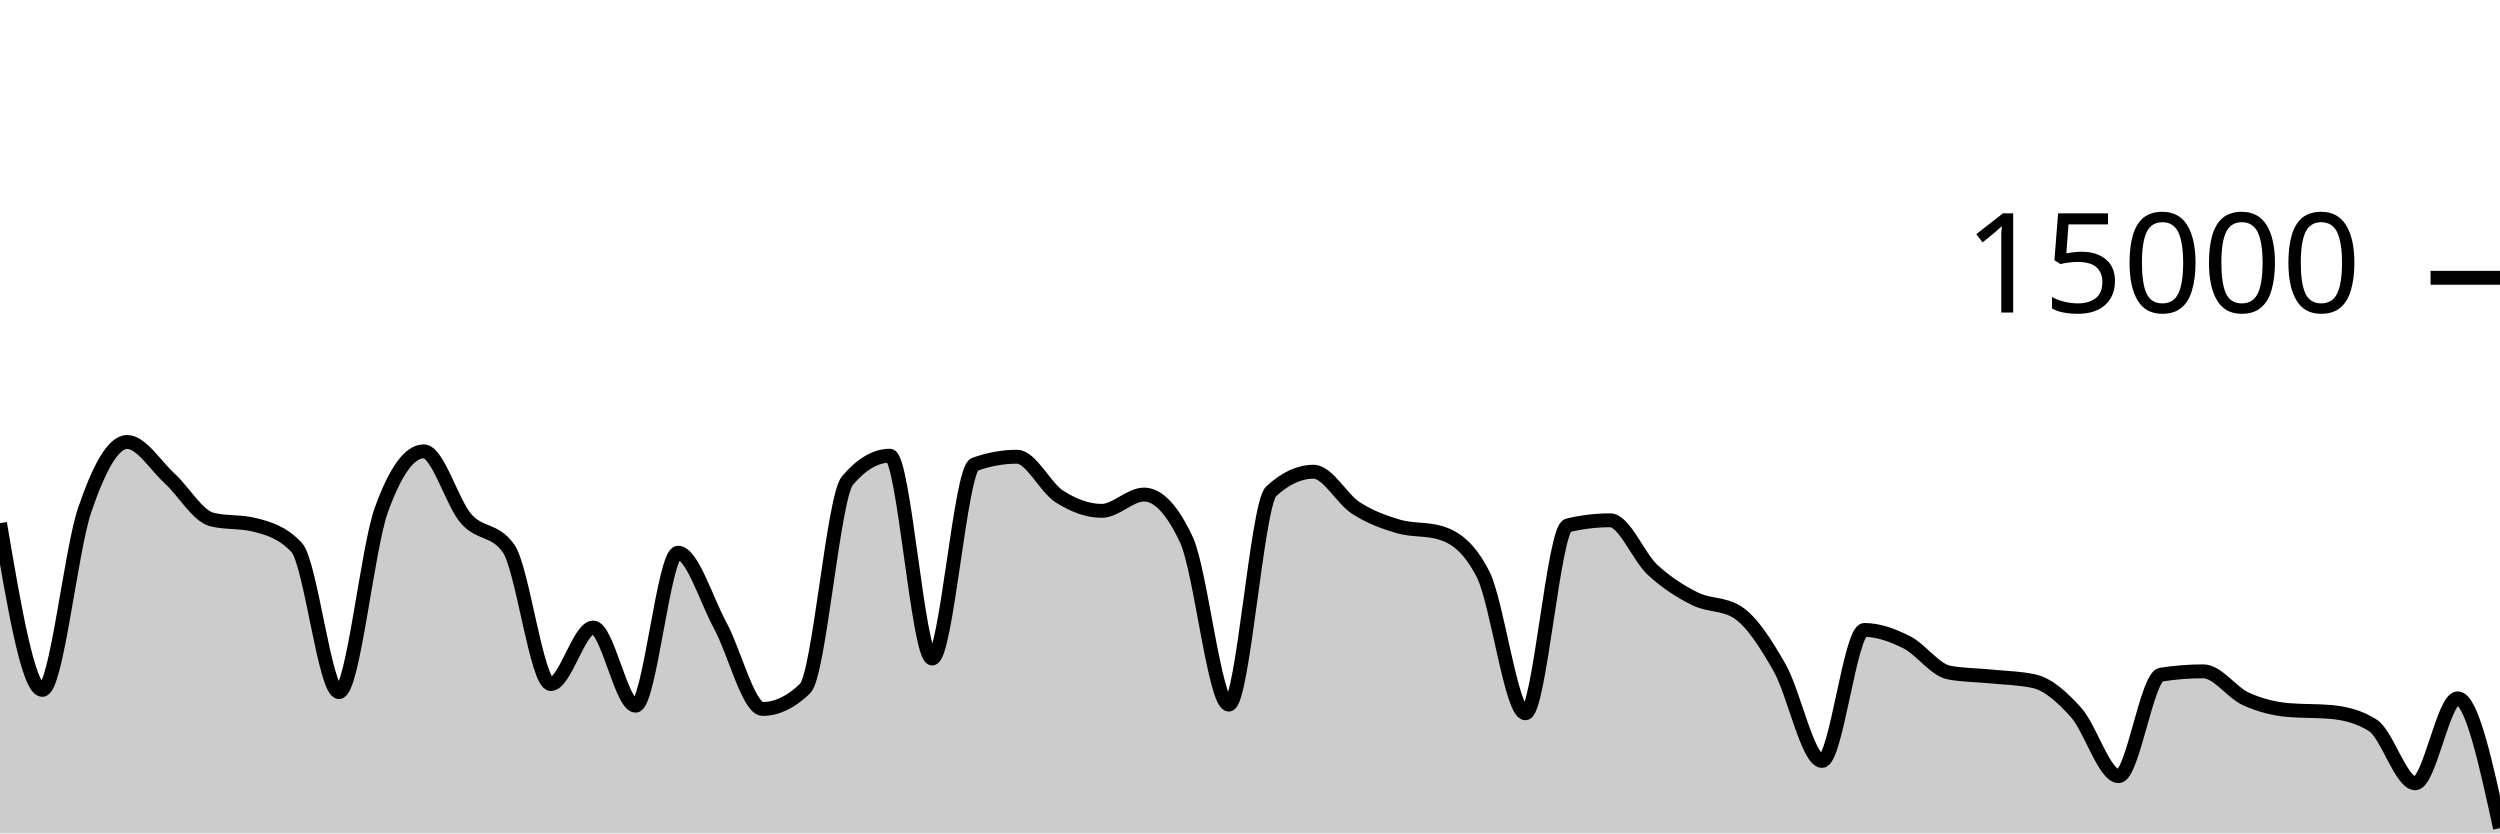
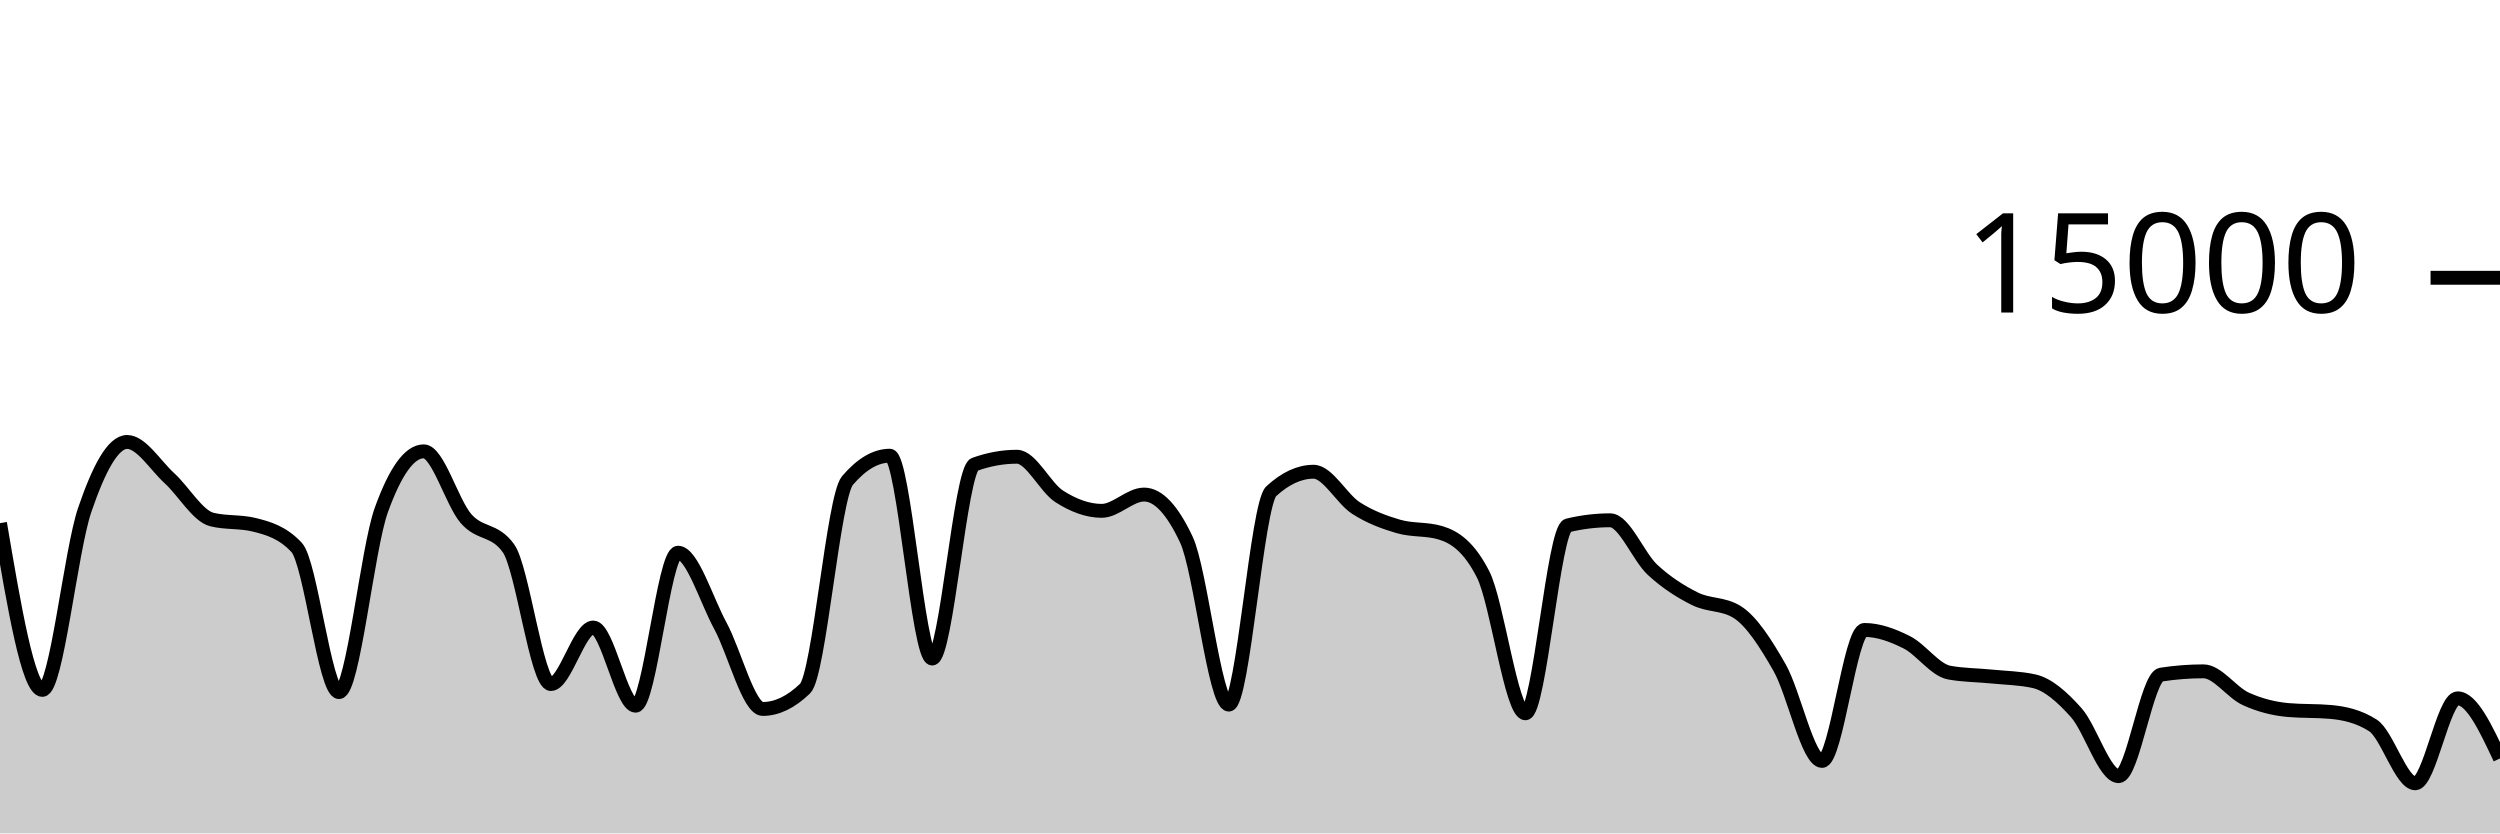
<svg xmlns="http://www.w3.org/2000/svg" viewBox="0 0 180 60">
  <g transform="translate(0,20)">
-     <path class="area" fill="rgba(0, 0, 0, 0.2)" d="M0,17.667C1.017,23.669,2.034,29.672,3.051,29.672C4.068,29.672,5.085,19.682,6.102,16.707C7.119,13.732,8.136,11.821,9.153,11.821C10.169,11.821,11.186,13.504,12.203,14.435C13.22,15.365,14.237,17.153,15.254,17.405C16.271,17.658,17.288,17.532,18.305,17.784C19.322,18.036,20.339,18.327,21.356,19.413C22.373,20.5,23.39,29.832,24.407,29.832C25.424,29.832,26.441,19.523,27.458,16.712C28.475,13.901,29.492,12.496,30.508,12.496C31.525,12.496,32.542,16.183,33.559,17.347C34.576,18.51,35.593,18.057,36.61,19.477C37.627,20.898,38.644,29.251,39.661,29.251C40.678,29.251,41.695,25.181,42.712,25.181C43.729,25.181,44.746,30.811,45.763,30.811C46.78,30.811,47.797,19.795,48.814,19.795C49.831,19.795,50.847,23.178,51.864,25.053C52.881,26.928,53.898,31.045,54.915,31.045C55.932,31.045,56.949,30.556,57.966,29.576C58.983,28.596,60,15.793,61.017,14.6C62.034,13.407,63.051,12.811,64.068,12.811C65.085,12.811,66.102,27.413,67.119,27.413C68.136,27.413,69.153,13.805,70.169,13.437C71.186,13.069,72.203,12.885,73.22,12.885C74.237,12.885,75.254,15.095,76.271,15.744C77.288,16.393,78.305,16.781,79.322,16.781C80.339,16.781,81.356,15.608,82.373,15.608C83.39,15.608,84.407,16.693,85.424,18.864C86.441,21.035,87.458,30.731,88.475,30.731C89.492,30.731,90.508,16.312,91.525,15.373C92.542,14.435,93.559,13.965,94.576,13.965C95.593,13.965,96.61,15.92,97.627,16.576C98.644,17.232,99.661,17.603,100.678,17.901C101.695,18.2,102.712,18.056,103.729,18.365C104.746,18.675,105.763,19.359,106.78,21.347C107.797,23.334,108.814,31.357,109.831,31.357C110.847,31.357,111.864,18.075,112.881,17.829C113.898,17.584,114.915,17.461,115.932,17.461C116.949,17.461,117.966,20.085,118.983,21.027C120,21.968,121.017,22.604,122.034,23.112C123.051,23.62,124.068,23.432,125.085,24.072C126.102,24.712,127.119,26.294,128.136,28.08C129.153,29.866,130.169,34.787,131.186,34.787C132.203,34.787,133.22,25.357,134.237,25.357C135.254,25.357,136.271,25.734,137.288,26.245C138.305,26.757,139.322,28.238,140.339,28.427C141.356,28.615,142.373,28.606,143.39,28.709C144.407,28.812,145.424,28.821,146.441,29.045C147.458,29.269,148.475,30.175,149.492,31.315C150.508,32.454,151.525,35.883,152.542,35.883C153.559,35.883,154.576,28.732,155.593,28.573C156.61,28.415,157.627,28.336,158.644,28.336C159.661,28.336,160.678,29.853,161.695,30.317C162.712,30.782,163.729,31.032,164.746,31.123C165.763,31.213,166.78,31.168,167.797,31.259C168.814,31.349,169.831,31.581,170.847,32.227C171.864,32.872,172.881,36.397,173.898,36.397C174.915,36.397,175.932,30.28,176.949,30.28C177.966,30.28,178.983,34.952,180,39.624L180,40C178.983,40,177.966,40,176.949,40C175.932,40,174.915,40,173.898,40C172.881,40,171.864,40,170.847,40C169.831,40,168.814,40,167.797,40C166.78,40,165.763,40,164.746,40C163.729,40,162.712,40,161.695,40C160.678,40,159.661,40,158.644,40C157.627,40,156.61,40,155.593,40C154.576,40,153.559,40,152.542,40C151.525,40,150.508,40,149.492,40C148.475,40,147.458,40,146.441,40C145.424,40,144.407,40,143.39,40C142.373,40,141.356,40,140.339,40C139.322,40,138.305,40,137.288,40C136.271,40,135.254,40,134.237,40C133.22,40,132.203,40,131.186,40C130.169,40,129.153,40,128.136,40C127.119,40,126.102,40,125.085,40C124.068,40,123.051,40,122.034,40C121.017,40,120,40,118.983,40C117.966,40,116.949,40,115.932,40C114.915,40,113.898,40,112.881,40C111.864,40,110.847,40,109.831,40C108.814,40,107.797,40,106.78,40C105.763,40,104.746,40,103.729,40C102.712,40,101.695,40,100.678,40C99.661,40,98.644,40,97.627,40C96.61,40,95.593,40,94.576,40C93.559,40,92.542,40,91.525,40C90.508,40,89.492,40,88.475,40C87.458,40,86.441,40,85.424,40C84.407,40,83.39,40,82.373,40C81.356,40,80.339,40,79.322,40C78.305,40,77.288,40,76.271,40C75.254,40,74.237,40,73.22,40C72.203,40,71.186,40,70.169,40C69.153,40,68.136,40,67.119,40C66.102,40,65.085,40,64.068,40C63.051,40,62.034,40,61.017,40C60,40,58.983,40,57.966,40C56.949,40,55.932,40,54.915,40C53.898,40,52.881,40,51.864,40C50.847,40,49.831,40,48.814,40C47.797,40,46.78,40,45.763,40C44.746,40,43.729,40,42.712,40C41.695,40,40.678,40,39.661,40C38.644,40,37.627,40,36.61,40C35.593,40,34.576,40,33.559,40C32.542,40,31.525,40,30.508,40C29.492,40,28.475,40,27.458,40C26.441,40,25.424,40,24.407,40C23.39,40,22.373,40,21.356,40C20.339,40,19.322,40,18.305,40C17.288,40,16.271,40,15.254,40C14.237,40,13.22,40,12.203,40C11.186,40,10.169,40,9.153,40C8.136,40,7.119,40,6.102,40C5.085,40,4.068,40,3.051,40C2.034,40,1.017,40,0,40Z" />
-     <path class="line" stroke="black" fill="none" d="M0,17.667C1.017,23.669,2.034,29.672,3.051,29.672C4.068,29.672,5.085,19.682,6.102,16.707C7.119,13.732,8.136,11.821,9.153,11.821C10.169,11.821,11.186,13.504,12.203,14.435C13.22,15.365,14.237,17.153,15.254,17.405C16.271,17.658,17.288,17.532,18.305,17.784C19.322,18.036,20.339,18.327,21.356,19.413C22.373,20.5,23.39,29.832,24.407,29.832C25.424,29.832,26.441,19.523,27.458,16.712C28.475,13.901,29.492,12.496,30.508,12.496C31.525,12.496,32.542,16.183,33.559,17.347C34.576,18.51,35.593,18.057,36.61,19.477C37.627,20.898,38.644,29.251,39.661,29.251C40.678,29.251,41.695,25.181,42.712,25.181C43.729,25.181,44.746,30.811,45.763,30.811C46.78,30.811,47.797,19.795,48.814,19.795C49.831,19.795,50.847,23.178,51.864,25.053C52.881,26.928,53.898,31.045,54.915,31.045C55.932,31.045,56.949,30.556,57.966,29.576C58.983,28.596,60,15.793,61.017,14.6C62.034,13.407,63.051,12.811,64.068,12.811C65.085,12.811,66.102,27.413,67.119,27.413C68.136,27.413,69.153,13.805,70.169,13.437C71.186,13.069,72.203,12.885,73.22,12.885C74.237,12.885,75.254,15.095,76.271,15.744C77.288,16.393,78.305,16.781,79.322,16.781C80.339,16.781,81.356,15.608,82.373,15.608C83.39,15.608,84.407,16.693,85.424,18.864C86.441,21.035,87.458,30.731,88.475,30.731C89.492,30.731,90.508,16.312,91.525,15.373C92.542,14.435,93.559,13.965,94.576,13.965C95.593,13.965,96.61,15.92,97.627,16.576C98.644,17.232,99.661,17.603,100.678,17.901C101.695,18.2,102.712,18.056,103.729,18.365C104.746,18.675,105.763,19.359,106.78,21.347C107.797,23.334,108.814,31.357,109.831,31.357C110.847,31.357,111.864,18.075,112.881,17.829C113.898,17.584,114.915,17.461,115.932,17.461C116.949,17.461,117.966,20.085,118.983,21.027C120,21.968,121.017,22.604,122.034,23.112C123.051,23.62,124.068,23.432,125.085,24.072C126.102,24.712,127.119,26.294,128.136,28.08C129.153,29.866,130.169,34.787,131.186,34.787C132.203,34.787,133.22,25.357,134.237,25.357C135.254,25.357,136.271,25.734,137.288,26.245C138.305,26.757,139.322,28.238,140.339,28.427C141.356,28.615,142.373,28.606,143.39,28.709C144.407,28.812,145.424,28.821,146.441,29.045C147.458,29.269,148.475,30.175,149.492,31.315C150.508,32.454,151.525,35.883,152.542,35.883C153.559,35.883,154.576,28.732,155.593,28.573C156.61,28.415,157.627,28.336,158.644,28.336C159.661,28.336,160.678,29.853,161.695,30.317C162.712,30.782,163.729,31.032,164.746,31.123C165.763,31.213,166.78,31.168,167.797,31.259C168.814,31.349,169.831,31.581,170.847,32.227C171.864,32.872,172.881,36.397,173.898,36.397C174.915,36.397,175.932,30.28,176.949,30.28C177.966,30.28,178.983,34.952,180,39.624" />
+     <path class="area" fill="rgba(0, 0, 0, 0.2)" d="M0,17.667C1.017,23.669,2.034,29.672,3.051,29.672C4.068,29.672,5.085,19.682,6.102,16.707C7.119,13.732,8.136,11.821,9.153,11.821C10.169,11.821,11.186,13.504,12.203,14.435C13.22,15.365,14.237,17.153,15.254,17.405C16.271,17.658,17.288,17.532,18.305,17.784C19.322,18.036,20.339,18.327,21.356,19.413C22.373,20.5,23.39,29.832,24.407,29.832C25.424,29.832,26.441,19.523,27.458,16.712C28.475,13.901,29.492,12.496,30.508,12.496C31.525,12.496,32.542,16.183,33.559,17.347C34.576,18.51,35.593,18.057,36.61,19.477C37.627,20.898,38.644,29.251,39.661,29.251C40.678,29.251,41.695,25.181,42.712,25.181C43.729,25.181,44.746,30.811,45.763,30.811C46.78,30.811,47.797,19.795,48.814,19.795C49.831,19.795,50.847,23.178,51.864,25.053C52.881,26.928,53.898,31.045,54.915,31.045C55.932,31.045,56.949,30.556,57.966,29.576C58.983,28.596,60,15.793,61.017,14.6C62.034,13.407,63.051,12.811,64.068,12.811C65.085,12.811,66.102,27.413,67.119,27.413C68.136,27.413,69.153,13.805,70.169,13.437C71.186,13.069,72.203,12.885,73.22,12.885C74.237,12.885,75.254,15.095,76.271,15.744C77.288,16.393,78.305,16.781,79.322,16.781C80.339,16.781,81.356,15.608,82.373,15.608C83.39,15.608,84.407,16.693,85.424,18.864C86.441,21.035,87.458,30.731,88.475,30.731C89.492,30.731,90.508,16.312,91.525,15.373C92.542,14.435,93.559,13.965,94.576,13.965C95.593,13.965,96.61,15.92,97.627,16.576C98.644,17.232,99.661,17.603,100.678,17.901C101.695,18.2,102.712,18.056,103.729,18.365C104.746,18.675,105.763,19.359,106.78,21.347C107.797,23.334,108.814,31.357,109.831,31.357C110.847,31.357,111.864,18.075,112.881,17.829C113.898,17.584,114.915,17.461,115.932,17.461C116.949,17.461,117.966,20.085,118.983,21.027C120,21.968,121.017,22.604,122.034,23.112C123.051,23.62,124.068,23.432,125.085,24.072C126.102,24.712,127.119,26.294,128.136,28.08C129.153,29.866,130.169,34.787,131.186,34.787C132.203,34.787,133.22,25.357,134.237,25.357C135.254,25.357,136.271,25.734,137.288,26.245C138.305,26.757,139.322,28.238,140.339,28.427C141.356,28.615,142.373,28.606,143.39,28.709C144.407,28.812,145.424,28.821,146.441,29.045C147.458,29.269,148.475,30.175,149.492,31.315C150.508,32.454,151.525,35.883,152.542,35.883C153.559,35.883,154.576,28.732,155.593,28.573C156.61,28.415,157.627,28.336,158.644,28.336C159.661,28.336,160.678,29.853,161.695,30.317C162.712,30.782,163.729,31.032,164.746,31.123C165.763,31.213,166.78,31.168,167.797,31.259C168.814,31.349,169.831,31.581,170.847,32.227C171.864,32.872,172.881,36.397,173.898,36.397C174.915,36.397,175.932,30.28,176.949,30.28C177.966,30.28,178.983,32.444,180,34.608L180,40C178.983,40,177.966,40,176.949,40C175.932,40,174.915,40,173.898,40C172.881,40,171.864,40,170.847,40C169.831,40,168.814,40,167.797,40C166.78,40,165.763,40,164.746,40C163.729,40,162.712,40,161.695,40C160.678,40,159.661,40,158.644,40C157.627,40,156.61,40,155.593,40C154.576,40,153.559,40,152.542,40C151.525,40,150.508,40,149.492,40C148.475,40,147.458,40,146.441,40C145.424,40,144.407,40,143.39,40C142.373,40,141.356,40,140.339,40C139.322,40,138.305,40,137.288,40C136.271,40,135.254,40,134.237,40C133.22,40,132.203,40,131.186,40C130.169,40,129.153,40,128.136,40C127.119,40,126.102,40,125.085,40C124.068,40,123.051,40,122.034,40C121.017,40,120,40,118.983,40C117.966,40,116.949,40,115.932,40C114.915,40,113.898,40,112.881,40C111.864,40,110.847,40,109.831,40C108.814,40,107.797,40,106.78,40C105.763,40,104.746,40,103.729,40C102.712,40,101.695,40,100.678,40C99.661,40,98.644,40,97.627,40C96.61,40,95.593,40,94.576,40C93.559,40,92.542,40,91.525,40C90.508,40,89.492,40,88.475,40C87.458,40,86.441,40,85.424,40C84.407,40,83.39,40,82.373,40C81.356,40,80.339,40,79.322,40C78.305,40,77.288,40,76.271,40C75.254,40,74.237,40,73.22,40C72.203,40,71.186,40,70.169,40C69.153,40,68.136,40,67.119,40C66.102,40,65.085,40,64.068,40C63.051,40,62.034,40,61.017,40C60,40,58.983,40,57.966,40C56.949,40,55.932,40,54.915,40C53.898,40,52.881,40,51.864,40C50.847,40,49.831,40,48.814,40C47.797,40,46.78,40,45.763,40C44.746,40,43.729,40,42.712,40C41.695,40,40.678,40,39.661,40C38.644,40,37.627,40,36.61,40C35.593,40,34.576,40,33.559,40C32.542,40,31.525,40,30.508,40C29.492,40,28.475,40,27.458,40C26.441,40,25.424,40,24.407,40C23.39,40,22.373,40,21.356,40C20.339,40,19.322,40,18.305,40C17.288,40,16.271,40,15.254,40C14.237,40,13.22,40,12.203,40C11.186,40,10.169,40,9.153,40C8.136,40,7.119,40,6.102,40C5.085,40,4.068,40,3.051,40C2.034,40,1.017,40,0,40Z" />
+     <path class="line" stroke="black" fill="none" d="M0,17.667C1.017,23.669,2.034,29.672,3.051,29.672C4.068,29.672,5.085,19.682,6.102,16.707C7.119,13.732,8.136,11.821,9.153,11.821C10.169,11.821,11.186,13.504,12.203,14.435C13.22,15.365,14.237,17.153,15.254,17.405C16.271,17.658,17.288,17.532,18.305,17.784C19.322,18.036,20.339,18.327,21.356,19.413C22.373,20.5,23.39,29.832,24.407,29.832C25.424,29.832,26.441,19.523,27.458,16.712C28.475,13.901,29.492,12.496,30.508,12.496C31.525,12.496,32.542,16.183,33.559,17.347C34.576,18.51,35.593,18.057,36.61,19.477C37.627,20.898,38.644,29.251,39.661,29.251C40.678,29.251,41.695,25.181,42.712,25.181C43.729,25.181,44.746,30.811,45.763,30.811C46.78,30.811,47.797,19.795,48.814,19.795C49.831,19.795,50.847,23.178,51.864,25.053C52.881,26.928,53.898,31.045,54.915,31.045C55.932,31.045,56.949,30.556,57.966,29.576C58.983,28.596,60,15.793,61.017,14.6C62.034,13.407,63.051,12.811,64.068,12.811C65.085,12.811,66.102,27.413,67.119,27.413C68.136,27.413,69.153,13.805,70.169,13.437C71.186,13.069,72.203,12.885,73.22,12.885C74.237,12.885,75.254,15.095,76.271,15.744C77.288,16.393,78.305,16.781,79.322,16.781C80.339,16.781,81.356,15.608,82.373,15.608C83.39,15.608,84.407,16.693,85.424,18.864C86.441,21.035,87.458,30.731,88.475,30.731C89.492,30.731,90.508,16.312,91.525,15.373C92.542,14.435,93.559,13.965,94.576,13.965C95.593,13.965,96.61,15.92,97.627,16.576C98.644,17.232,99.661,17.603,100.678,17.901C101.695,18.2,102.712,18.056,103.729,18.365C104.746,18.675,105.763,19.359,106.78,21.347C107.797,23.334,108.814,31.357,109.831,31.357C110.847,31.357,111.864,18.075,112.881,17.829C113.898,17.584,114.915,17.461,115.932,17.461C116.949,17.461,117.966,20.085,118.983,21.027C120,21.968,121.017,22.604,122.034,23.112C123.051,23.62,124.068,23.432,125.085,24.072C126.102,24.712,127.119,26.294,128.136,28.08C129.153,29.866,130.169,34.787,131.186,34.787C132.203,34.787,133.22,25.357,134.237,25.357C135.254,25.357,136.271,25.734,137.288,26.245C138.305,26.757,139.322,28.238,140.339,28.427C141.356,28.615,142.373,28.606,143.39,28.709C144.407,28.812,145.424,28.821,146.441,29.045C147.458,29.269,148.475,30.175,149.492,31.315C150.508,32.454,151.525,35.883,152.542,35.883C153.559,35.883,154.576,28.732,155.593,28.573C156.61,28.415,157.627,28.336,158.644,28.336C159.661,28.336,160.678,29.853,161.695,30.317C162.712,30.782,163.729,31.032,164.746,31.123C165.763,31.213,166.78,31.168,167.797,31.259C168.814,31.349,169.831,31.581,170.847,32.227C171.864,32.872,172.881,36.397,173.898,36.397C174.915,36.397,175.932,30.28,176.949,30.28C177.966,30.28,178.983,32.444,180,34.608" />
    <path class="axis-ceiling" stroke-width="1" stroke="black" fill="none" d="M175,0L180,0" />
    <text class="axis-ceiling-label" font-family="sans-serif" text-anchor="end" font-size="10px" x="170" y="2.5">15000</text>
  </g>
</svg>
